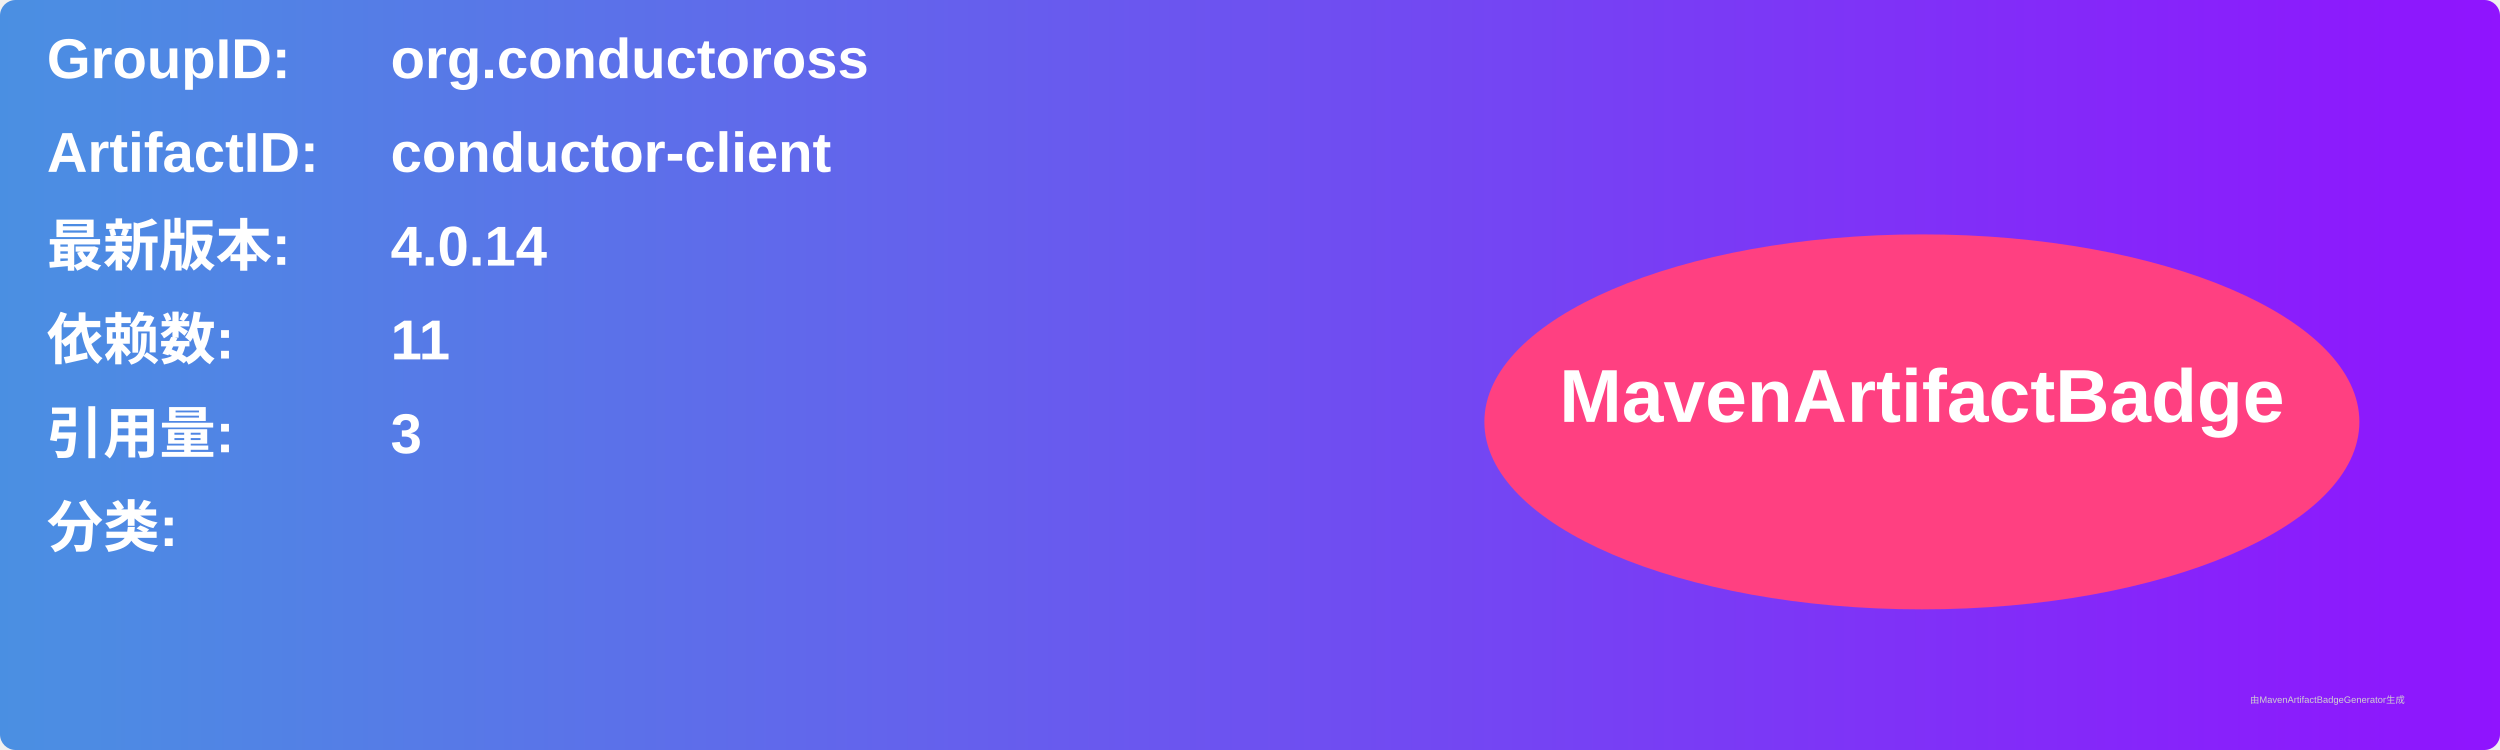
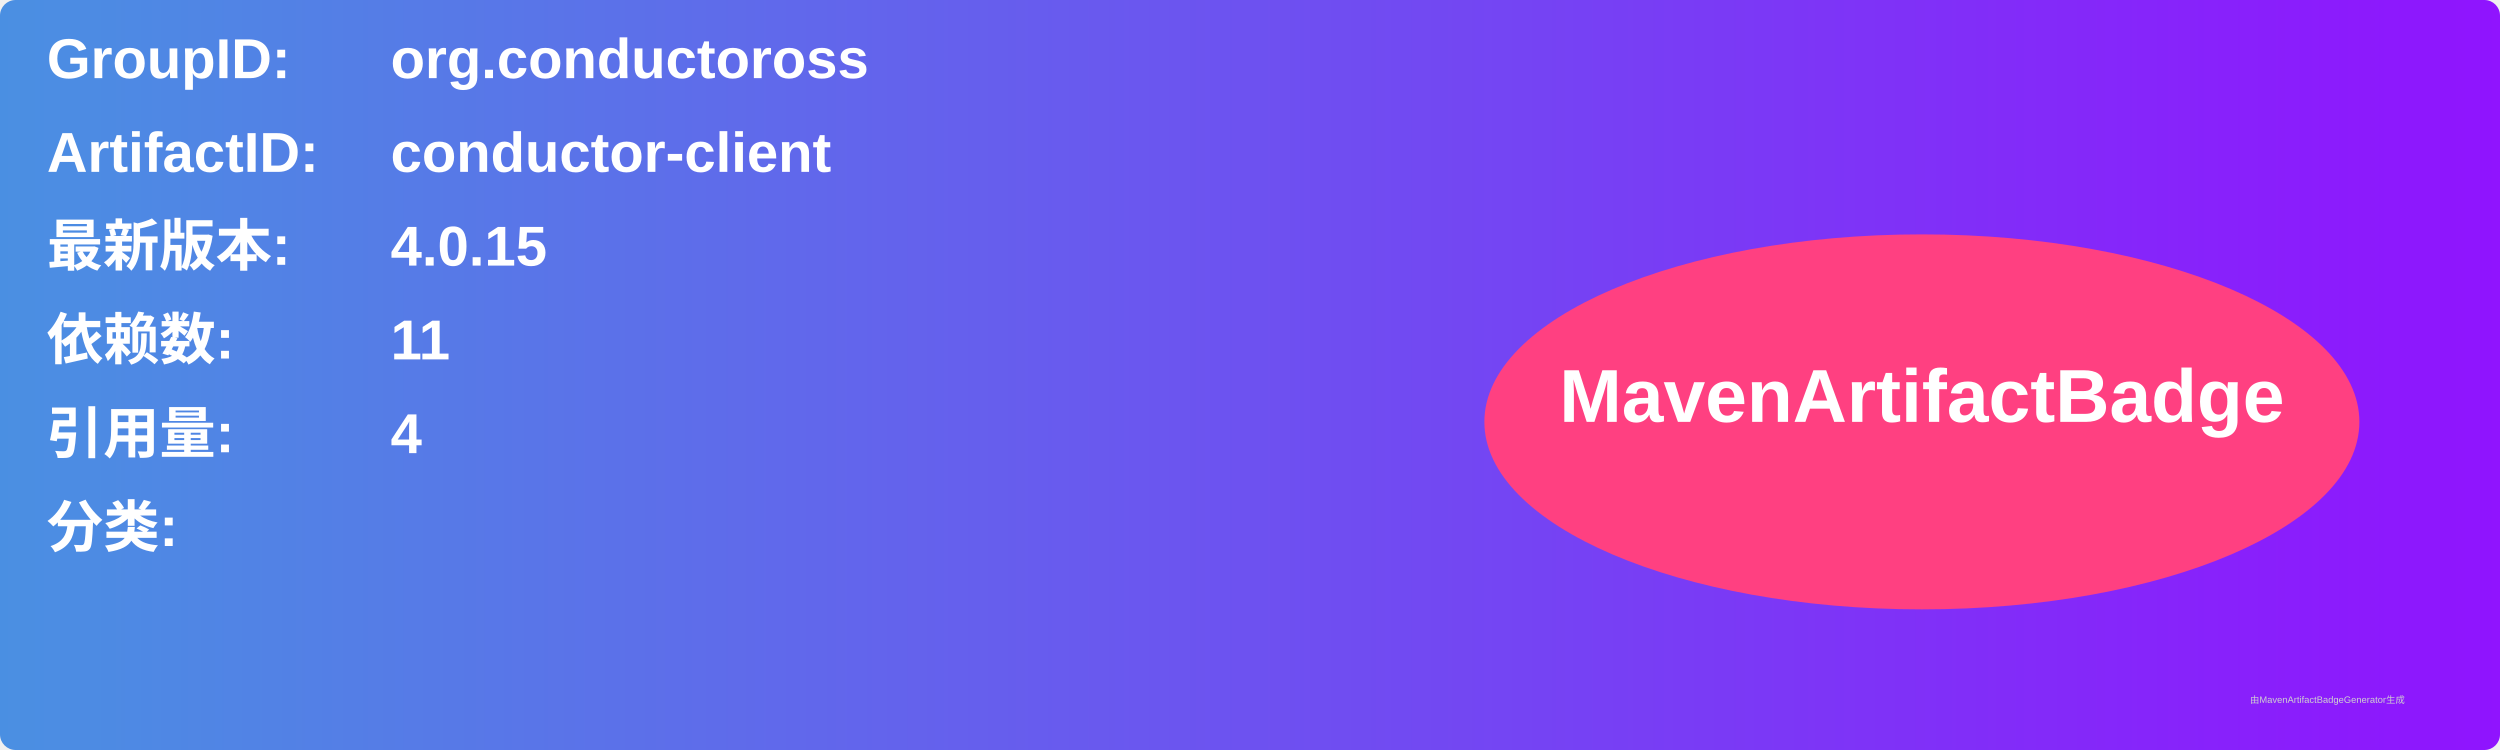
<svg xmlns="http://www.w3.org/2000/svg" width="800" height="240" viewBox="0 0 800 240">
  <linearGradient id="grad" x1="0%" y1="0%" x2="100%" y2="0%">
    <stop offset="0%" stop-color="#4a90e2" />
    <stop offset="100%" stop-color="#9013fe" />
  </linearGradient>
  <rect width="100%" height="100%" rx="5" ry="5" fill="url(#grad)" />
  <g transform="translate(15, 15)">
    <text x="0" y="10" font-family="Arial" font-size="18" fill="white" font-weight="bold" width="260">GroupID:</text>
    <text x="110" y="10" font-family="Arial" font-size="18" fill="white" font-weight="bold" width="460">org.conductoross</text>
    <text x="0" y="40" font-family="Arial" font-size="18" fill="white" font-weight="bold" width="260">ArtifactID:</text>
    <text x="110" y="40" font-family="Arial" font-size="18" fill="white" font-weight="bold" width="460">conductor-client</text>
    <text x="0" y="70" font-family="Arial" font-size="18" fill="white" font-weight="bold">最新版本:</text>
    <text x="110" y="70" font-family="Arial" font-size="18" fill="white" font-weight="bold">
-       <tspan font-weight="bold">4.0.14</tspan>
+       <tspan font-weight="bold">4.0.15</tspan>
    </text>
    <text x="0" y="100" font-family="Arial" font-size="18" fill="white" font-weight="bold">依赖数: </text>
    <text x="110" y="100" font-family="Arial" font-size="18" fill="white">
      <tspan font-weight="bold">11</tspan>
    </text>
    <text x="0" y="130" font-family="Arial" font-size="18" fill="white" font-weight="bold">引用量: </text>
    <text x="110" y="130" font-family="Arial" font-size="18" fill="white">
-       <tspan font-weight="bold">3</tspan>
+       <tspan font-weight="bold">4</tspan>
    </text>
    <text x="0" y="160" font-family="Arial" font-size="18" fill="white" font-weight="bold">分类:</text>
    <text x="10" y="190" font-family="Arial" font-size="10" fill="white">
      <tspan font-weight="bold" />
    </text>
    <ellipse cx="600" cy="120" rx="140" ry="60" fill="#ff4081" />
    <text x="600" y="120" text-anchor="middle" font-family="Arial" font-size="24" fill="white" font-weight="bold">MavenArtifactBadge</text>
  </g>
  <text x="720" y="225" font-family="Arial" font-size="3" fill="#d0d0d0">由MavenArtifactBadgeGenerator生成</text>
</svg>
